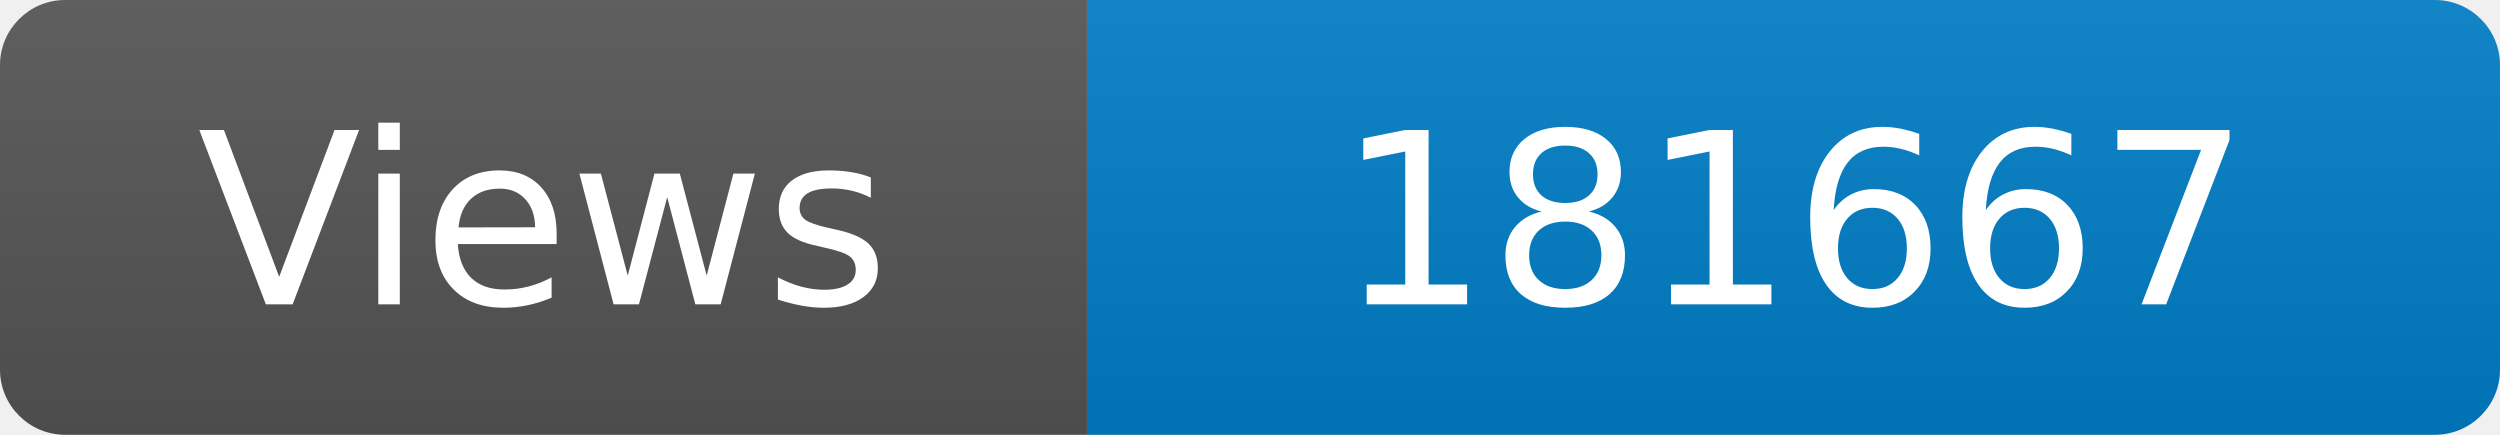
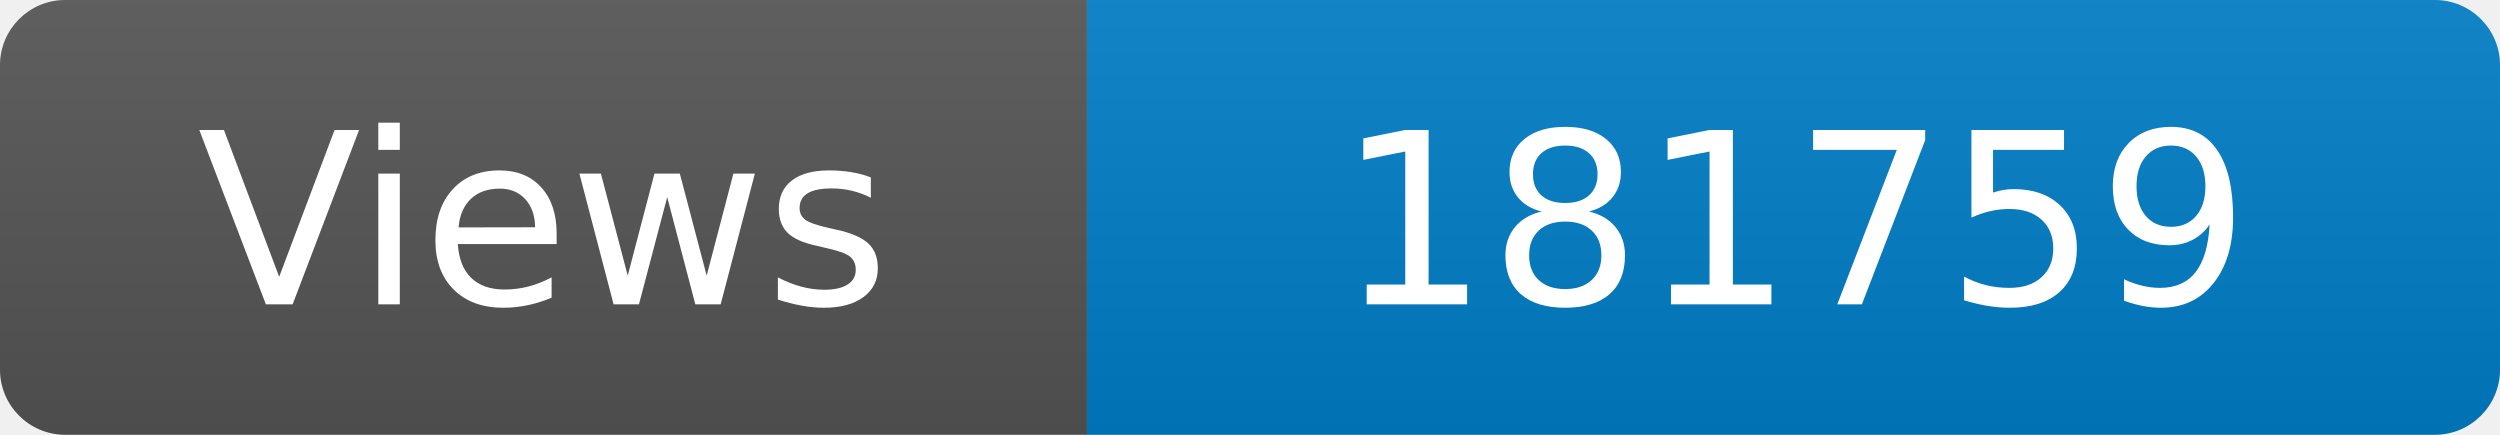
<svg xmlns="http://www.w3.org/2000/svg" width="115" height="20" role="img" aria-label="Maintained?: yes">
  <linearGradient id="s" x2="0" y2="100%">
    <stop offset="0" stop-color="#bbb" stop-opacity=".1" />
    <stop offset="1" stop-opacity=".1" />
  </linearGradient>
  <clipPath id="r">
    <rect width="115" height="20" rx="3" fill="#fff" />
  </clipPath>
  <g clip-path="url(#r)">
    <rect width="50" height="20" fill="#555" />
    <rect x="50" width="160" height="20" fill="#007ec6" />
    <rect width="115" height="20" fill="url(#s)" />
  </g>
  <g fill="#fff" text-anchor="middle" font-family="Verdana,Geneva,DejaVu Sans,sans-serif" font-size="110">
    <text x="250" y="140" transform="scale(.1)" fill="#fff">Views</text>
-     <text x="825" y="140" transform="scale(.1)" fill="#fff">181667</text>
+     <text x="825" y="140" transform="scale(.1)" fill="#fff">181759</text>
  </g>
</svg>
